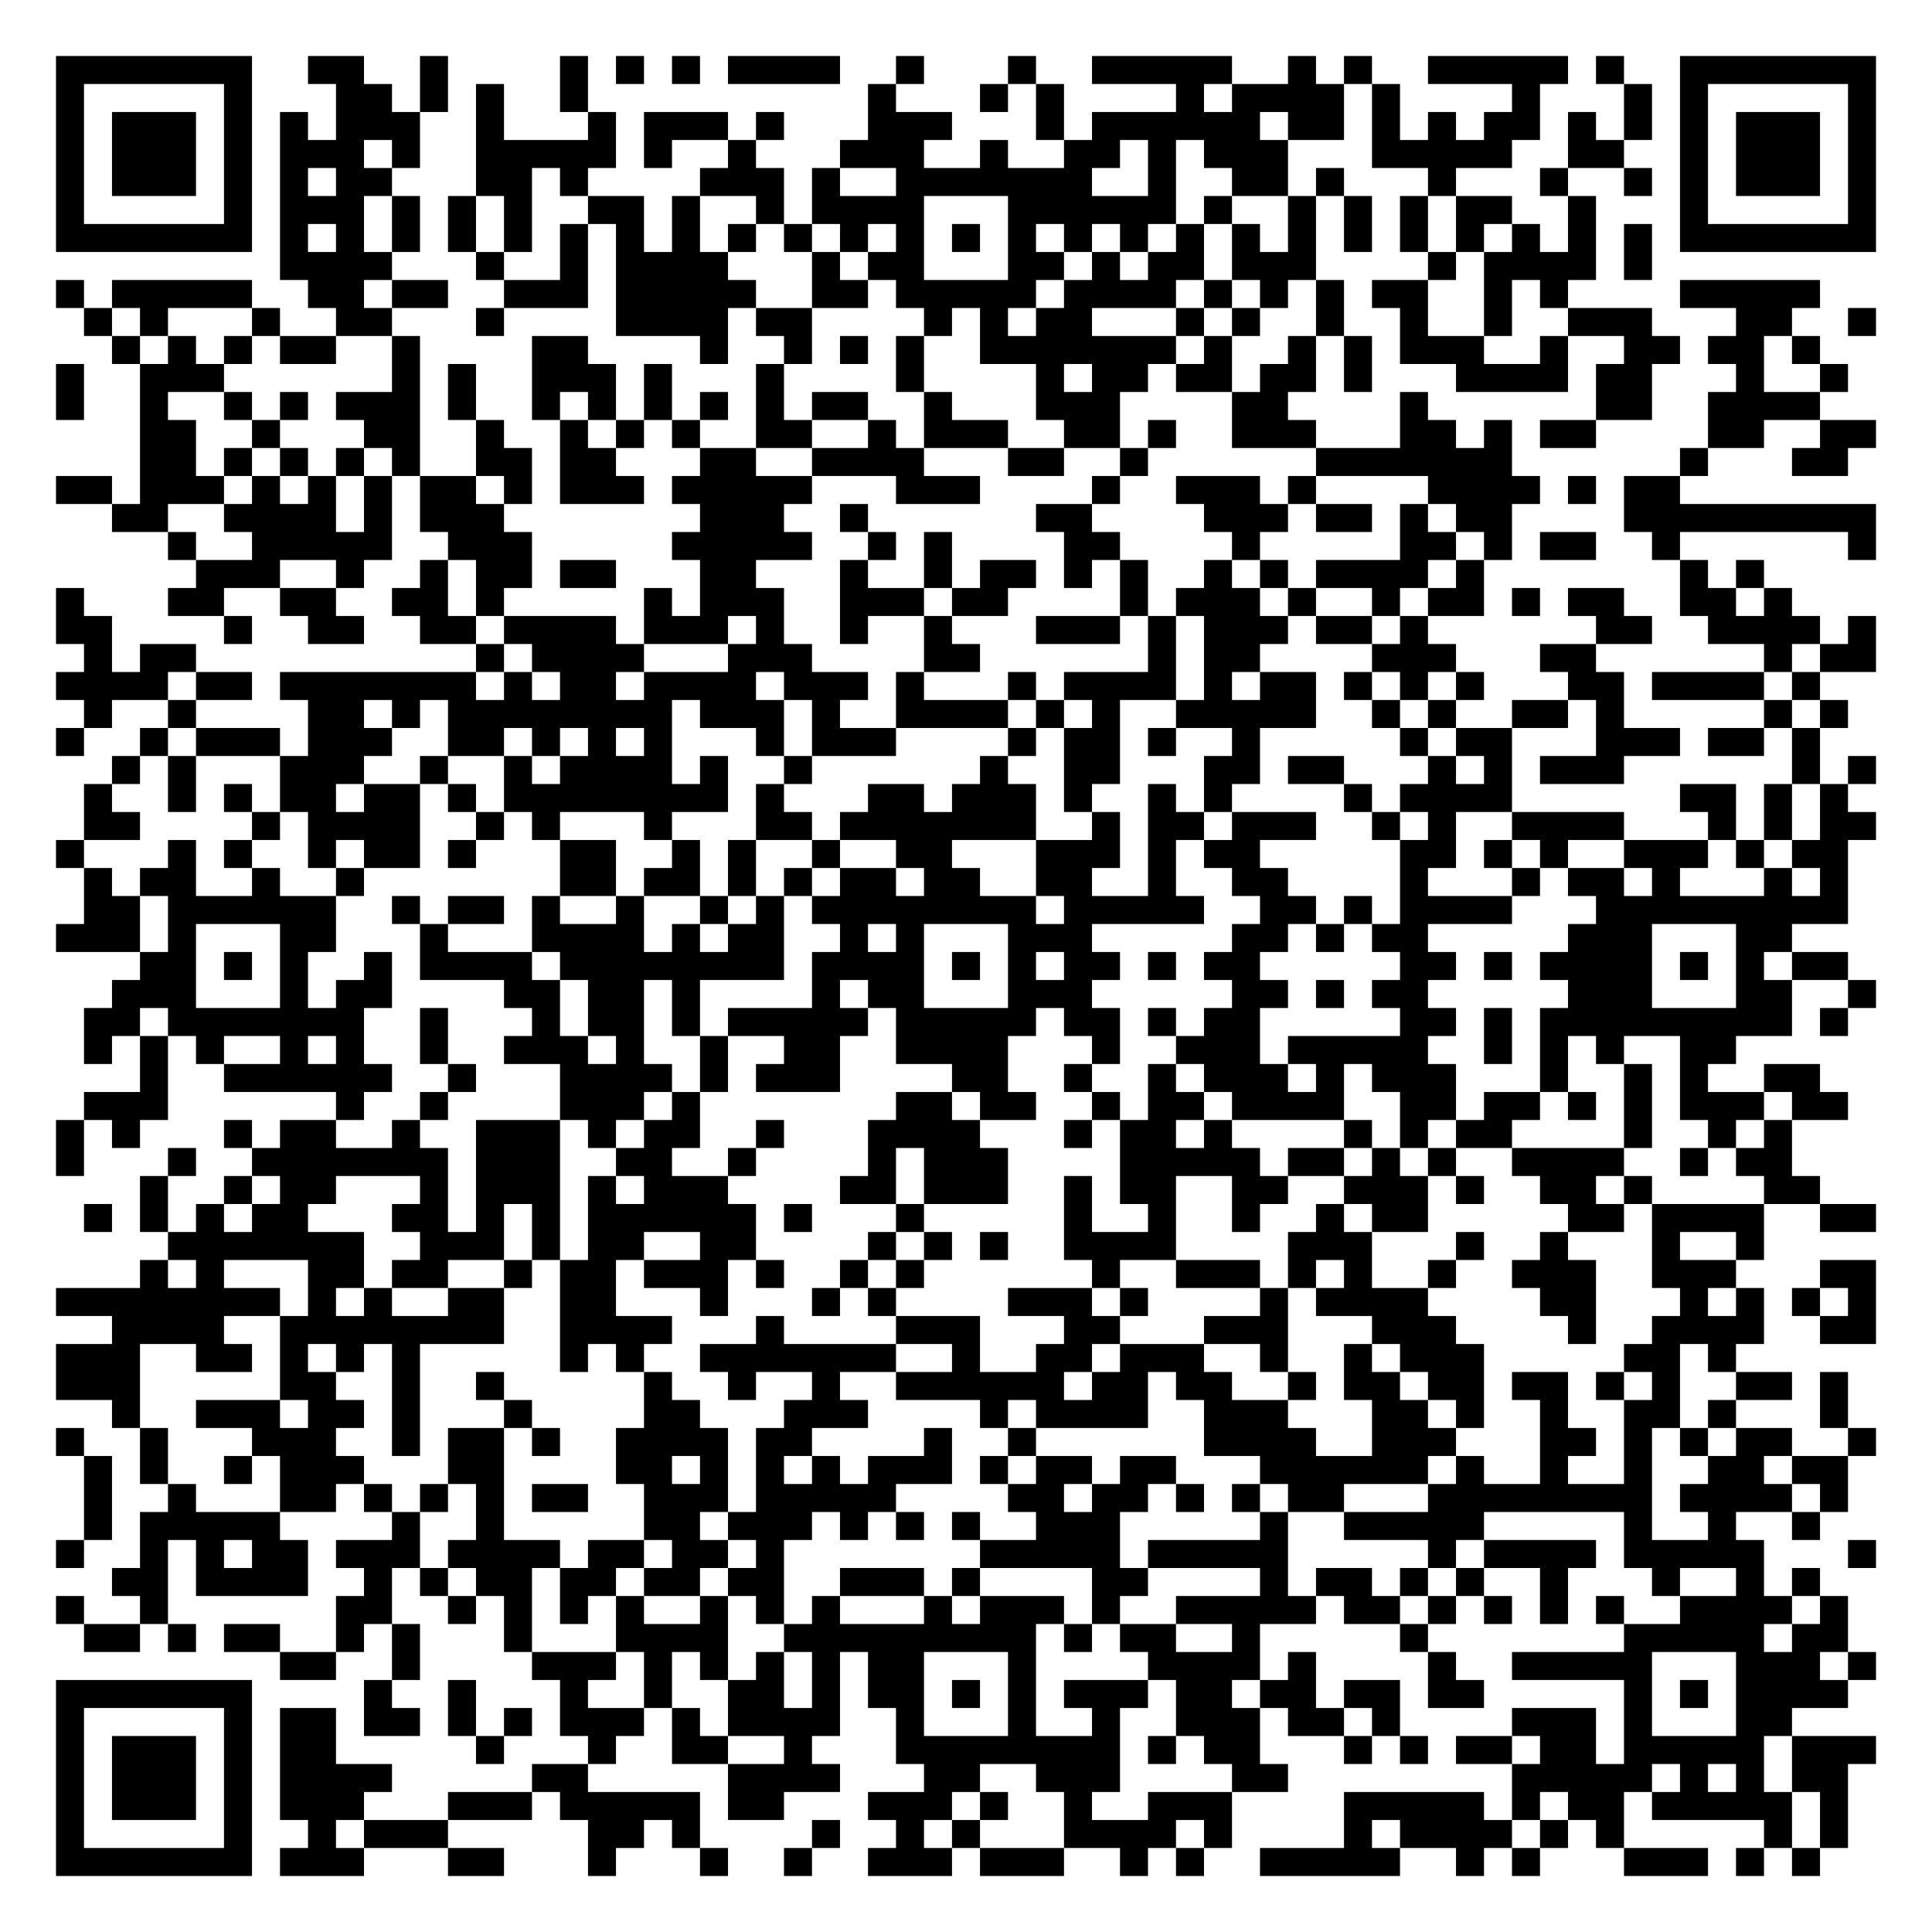
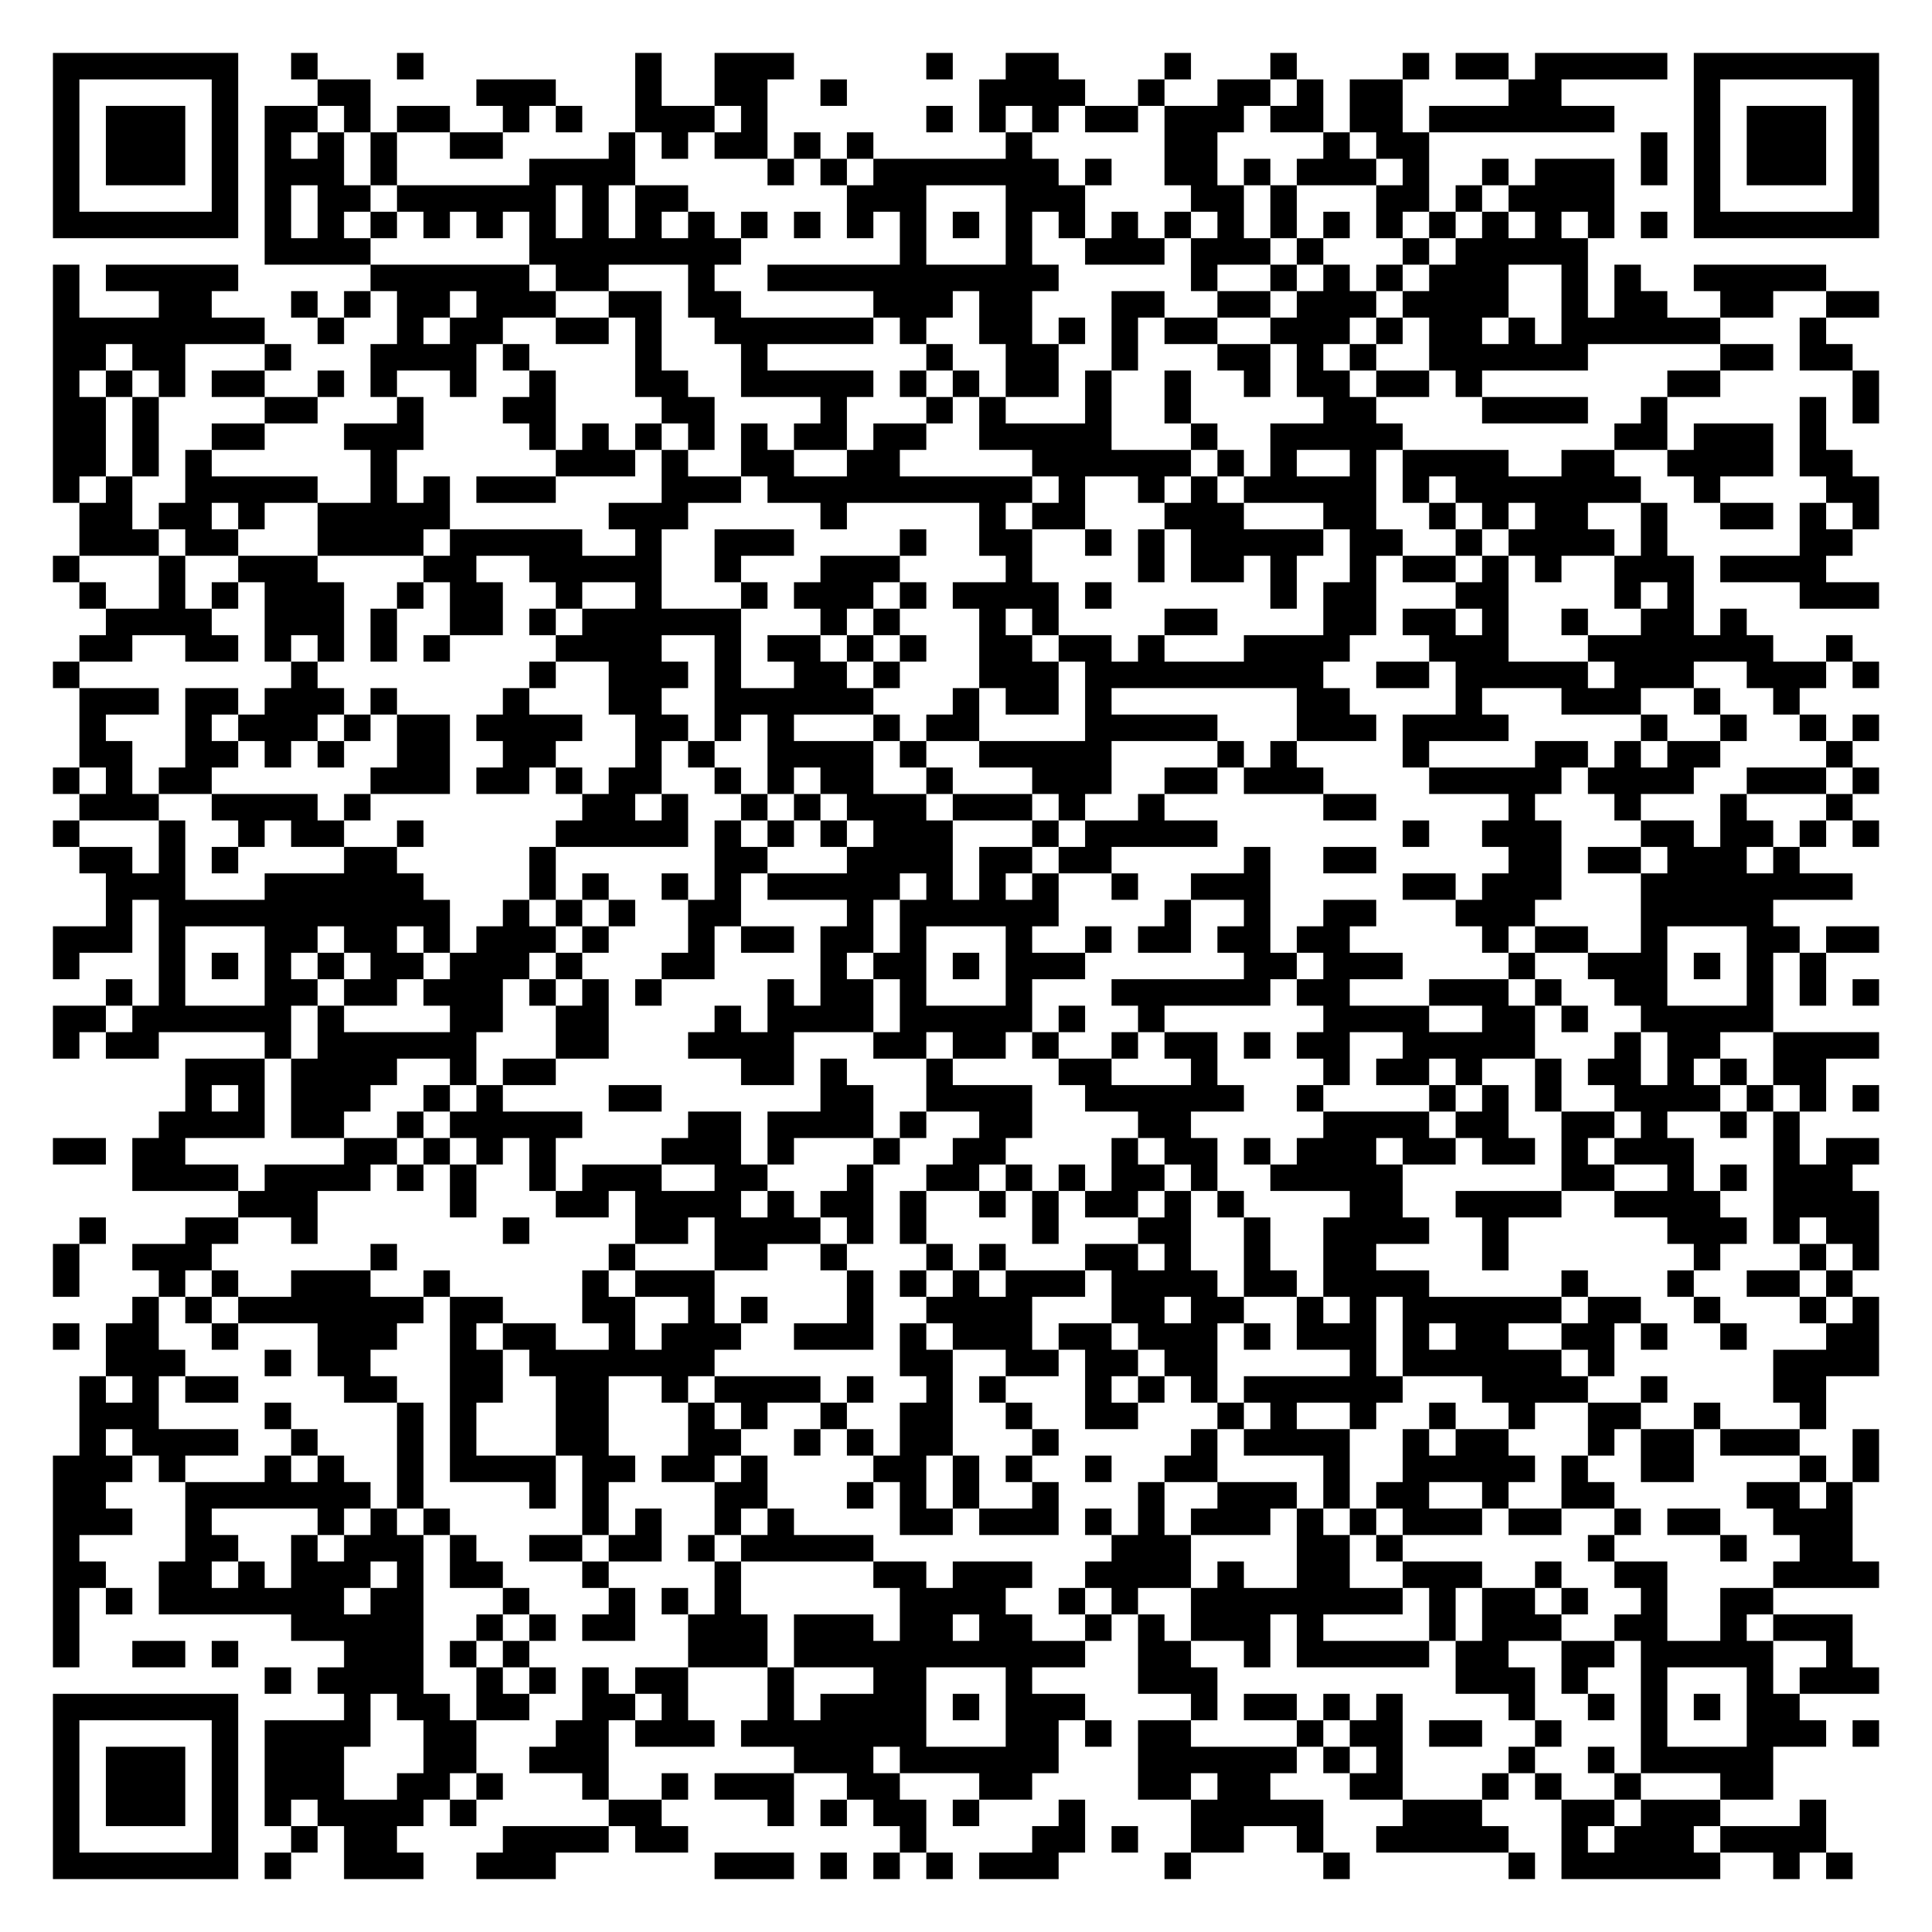
- <svg xmlns="http://www.w3.org/2000/svg" width="276" height="276" class="segno">
+ <svg xmlns="http://www.w3.org/2000/svg" width="292" height="292" class="segno">
  <g transform="scale(4)">
-     <path fill="#fff" d="M0 0h69v69h-69z" />
-     <path class="qrline" stroke="#000" d="M2 2.5h7m2 0h2m2 0h1m4 0h1m1 0h1m1 0h1m1 0h4m2 0h1m3 0h1m2 0h5m2 0h1m1 0h1m2 0h5m1 0h1m2 0h7m-65 1h1m5 0h1m3 0h2m1 0h1m1 0h1m2 0h1m10 0h1m3 0h1m1 0h1m4 0h1m1 0h4m1 0h1m4 0h1m3 0h1m1 0h1m5 0h1m-65 1h1m1 0h3m1 0h1m1 0h1m1 0h3m2 0h1m3 0h1m1 0h3m1 0h1m3 0h3m3 0h1m1 0h6m1 0h2m1 0h1m1 0h1m1 0h2m1 0h1m1 0h1m1 0h1m1 0h3m1 0h1m-65 1h1m1 0h3m1 0h1m1 0h3m1 0h1m2 0h5m1 0h1m2 0h1m3 0h3m2 0h1m2 0h2m1 0h1m1 0h3m3 0h5m2 0h2m2 0h1m1 0h3m1 0h1m-65 1h1m1 0h3m1 0h1m1 0h1m1 0h2m3 0h2m1 0h1m4 0h3m1 0h1m2 0h7m2 0h1m2 0h2m1 0h1m3 0h1m3 0h1m2 0h1m1 0h1m1 0h3m1 0h1m-65 1h1m5 0h1m1 0h3m1 0h1m1 0h1m1 0h1m2 0h2m1 0h1m2 0h1m1 0h4m3 0h6m1 0h1m2 0h1m1 0h1m1 0h1m1 0h2m2 0h1m3 0h1m5 0h1m-65 1h7m1 0h1m1 0h1m1 0h1m1 0h1m1 0h1m1 0h1m1 0h1m1 0h1m1 0h1m1 0h1m1 0h1m1 0h1m1 0h1m1 0h1m1 0h1m1 0h1m1 0h1m1 0h1m1 0h1m1 0h1m1 0h1m1 0h1m1 0h1m1 0h1m1 0h1m1 0h7m-57 1h4m3 0h1m2 0h1m1 0h4m3 0h1m1 0h2m3 0h2m1 0h1m1 0h2m1 0h3m4 0h1m1 0h4m1 0h1m-57 1h1m1 0h5m2 0h2m1 0h2m2 0h3m1 0h5m2 0h2m1 0h5m1 0h4m1 0h1m1 0h1m1 0h1m1 0h2m2 0h1m1 0h1m4 0h5m-62 1h1m1 0h1m3 0h1m2 0h2m3 0h1m4 0h4m1 0h2m4 0h1m1 0h1m1 0h2m3 0h1m1 0h1m2 0h1m2 0h1m2 0h1m2 0h3m3 0h2m2 0h1m-63 1h1m1 0h1m1 0h1m1 0h2m2 0h1m4 0h2m4 0h1m2 0h1m1 0h1m1 0h1m2 0h7m1 0h1m2 0h1m1 0h1m1 0h3m2 0h1m2 0h2m1 0h2m1 0h1m-63 1h1m2 0h3m6 0h1m1 0h1m2 0h3m1 0h1m3 0h1m4 0h1m4 0h1m1 0h2m1 0h2m1 0h2m1 0h1m3 0h4m1 0h2m3 0h1m2 0h1m-64 1h1m2 0h1m2 0h1m1 0h1m1 0h3m1 0h1m2 0h1m1 0h1m1 0h1m1 0h1m1 0h1m1 0h2m2 0h1m3 0h3m4 0h2m4 0h1m6 0h2m2 0h4m-60 1h2m2 0h1m3 0h2m2 0h1m2 0h1m1 0h1m1 0h1m2 0h2m2 0h1m1 0h3m2 0h2m1 0h1m2 0h3m3 0h2m1 0h1m1 0h2m4 0h2m2 0h2m-62 1h2m1 0h1m1 0h1m1 0h1m1 0h1m2 0h2m1 0h2m3 0h2m2 0h4m3 0h2m2 0h1m6 0h7m6 0h1m3 0h2m-64 1h2m1 0h3m1 0h1m1 0h1m1 0h1m1 0h2m1 0h1m1 0h3m1 0h5m3 0h3m4 0h1m2 0h3m1 0h1m4 0h4m1 0h1m1 0h2m-56 1h2m2 0h4m1 0h1m1 0h3m7 0h3m2 0h1m6 0h2m4 0h3m1 0h2m1 0h1m1 0h2m4 0h9m-61 1h1m2 0h5m2 0h3m5 0h5m2 0h1m1 0h1m4 0h2m4 0h1m5 0h2m1 0h1m1 0h2m2 0h1m6 0h1m-60 1h3m2 0h1m2 0h1m1 0h2m1 0h2m3 0h2m3 0h1m2 0h1m1 0h2m1 0h1m1 0h1m2 0h1m1 0h1m1 0h4m1 0h1m7 0h1m1 0h1m-61 1h1m3 0h2m2 0h2m2 0h2m1 0h1m5 0h1m1 0h3m2 0h3m1 0h2m4 0h1m1 0h3m1 0h1m2 0h1m1 0h2m1 0h1m1 0h2m2 0h2m1 0h1m-62 1h2m4 0h1m2 0h2m2 0h2m1 0h4m1 0h3m1 0h1m2 0h1m2 0h1m3 0h3m1 0h1m1 0h3m1 0h2m1 0h1m6 0h2m2 0h4m1 0h1m-64 1h1m1 0h2m10 0h1m1 0h4m3 0h3m4 0h2m6 0h1m1 0h2m4 0h3m3 0h2m6 0h1m1 0h2m-65 1h4m1 0h2m1 0h7m1 0h1m1 0h2m1 0h4m1 0h3m1 0h1m3 0h1m1 0h4m1 0h1m1 0h2m1 0h1m1 0h1m1 0h1m3 0h2m1 0h4m1 0h1m-62 1h1m2 0h1m4 0h2m1 0h1m1 0h8m1 0h3m1 0h1m2 0h4m1 0h1m1 0h1m2 0h5m2 0h1m1 0h1m2 0h2m1 0h1m5 0h1m1 0h1m-64 1h1m2 0h1m1 0h3m1 0h3m2 0h2m1 0h1m1 0h1m1 0h1m3 0h1m1 0h3m4 0h1m1 0h2m1 0h1m2 0h1m5 0h1m1 0h2m3 0h3m1 0h2m1 0h1m-61 1h1m1 0h1m3 0h3m2 0h1m2 0h1m1 0h4m1 0h1m2 0h1m6 0h1m2 0h2m3 0h2m1 0h2m3 0h1m1 0h1m1 0h3m6 0h1m1 0h1m-64 1h1m2 0h1m1 0h1m1 0h2m1 0h2m1 0h1m1 0h8m1 0h1m3 0h2m1 0h3m1 0h1m2 0h1m1 0h1m4 0h1m1 0h4m6 0h2m1 0h1m1 0h1m-63 1h2m4 0h1m1 0h4m2 0h1m1 0h1m3 0h1m3 0h2m1 0h7m2 0h1m1 0h2m1 0h3m2 0h1m1 0h1m2 0h4m3 0h1m1 0h1m1 0h2m-65 1h1m3 0h1m1 0h1m2 0h1m1 0h2m1 0h1m3 0h2m2 0h1m1 0h1m2 0h1m2 0h2m3 0h3m1 0h1m1 0h2m5 0h2m1 0h1m1 0h1m2 0h3m1 0h1m1 0h2m-63 1h1m1 0h2m2 0h1m2 0h1m7 0h2m1 0h2m1 0h1m1 0h1m1 0h2m1 0h2m2 0h2m2 0h1m2 0h2m4 0h1m3 0h1m1 0h2m1 0h1m3 0h1m1 0h1m-63 1h2m1 0h6m2 0h1m1 0h2m1 0h1m2 0h1m2 0h1m1 0h1m1 0h8m1 0h5m2 0h2m1 0h1m1 0h4m3 0h9m-64 1h3m1 0h1m3 0h2m3 0h1m3 0h4m1 0h1m1 0h2m2 0h1m1 0h1m3 0h3m5 0h2m1 0h1m1 0h2m5 0h3m3 0h2m-59 1h2m1 0h1m1 0h1m2 0h1m1 0h4m1 0h8m1 0h4m1 0h1m1 0h1m1 0h2m1 0h1m1 0h2m5 0h2m1 0h1m1 0h4m1 0h1m1 0h1m1 0h2m-62 1h3m3 0h1m1 0h2m4 0h2m1 0h2m1 0h1m4 0h1m1 0h2m3 0h3m5 0h2m1 0h1m1 0h2m5 0h3m3 0h2m2 0h1m-64 1h2m1 0h7m2 0h1m3 0h1m1 0h2m1 0h1m1 0h5m1 0h5m1 0h2m1 0h1m1 0h2m5 0h2m1 0h1m1 0h9m1 0h1m-63 1h1m1 0h1m1 0h1m2 0h1m1 0h1m2 0h1m2 0h3m1 0h1m2 0h1m2 0h2m2 0h4m3 0h1m2 0h3m1 0h5m2 0h1m1 0h1m1 0h1m2 0h2m-57 1h1m2 0h6m2 0h1m3 0h4m1 0h1m1 0h3m4 0h2m2 0h1m2 0h1m1 0h3m1 0h1m1 0h3m3 0h1m2 0h1m1 0h1m2 0h2m-62 1h3m6 0h1m2 0h1m4 0h3m1 0h1m7 0h2m1 0h2m2 0h1m1 0h2m1 0h4m2 0h2m1 0h2m1 0h1m1 0h1m1 0h3m1 0h2m-64 1h1m1 0h1m3 0h1m1 0h2m2 0h1m2 0h3m1 0h1m1 0h2m2 0h1m3 0h4m3 0h1m1 0h2m1 0h1m4 0h1m1 0h1m1 0h2m4 0h1m2 0h1m1 0h1m-62 1h1m3 0h1m2 0h7m1 0h3m2 0h2m2 0h1m4 0h1m1 0h3m4 0h5m1 0h2m1 0h1m1 0h1m2 0h4m2 0h1m1 0h2m-59 1h1m2 0h1m1 0h2m3 0h1m1 0h3m1 0h1m1 0h3m4 0h2m1 0h3m2 0h1m1 0h2m2 0h2m2 0h3m1 0h1m2 0h2m1 0h1m4 0h2m-62 1h1m1 0h1m1 0h1m1 0h2m3 0h2m1 0h1m1 0h1m1 0h6m1 0h1m3 0h1m5 0h1m2 0h1m2 0h1m2 0h1m1 0h2m5 0h2m1 0h4m2 0h2m-61 1h7m2 0h3m1 0h1m1 0h2m2 0h2m4 0h1m1 0h1m1 0h1m2 0h4m4 0h3m3 0h1m2 0h1m3 0h1m2 0h1m-58 1h1m1 0h1m3 0h2m1 0h2m2 0h1m1 0h2m1 0h3m1 0h1m2 0h1m1 0h1m6 0h1m2 0h3m1 0h1m1 0h1m2 0h1m2 0h3m2 0h3m3 0h2m-65 1h8m1 0h1m1 0h1m2 0h2m2 0h2m3 0h1m3 0h1m1 0h1m4 0h3m1 0h1m4 0h1m1 0h4m4 0h2m3 0h1m1 0h1m1 0h1m1 0h1m-63 1h4m2 0h8m2 0h4m3 0h1m4 0h3m3 0h2m3 0h3m3 0h3m4 0h1m2 0h4m2 0h2m-65 1h3m2 0h2m1 0h1m1 0h1m1 0h1m5 0h1m1 0h1m2 0h7m2 0h1m2 0h2m1 0h3m2 0h1m2 0h1m1 0h3m5 0h2m1 0h1m-60 1h3m5 0h2m2 0h1m2 0h1m5 0h1m2 0h1m2 0h1m2 0h6m1 0h2m1 0h2m2 0h1m1 0h2m1 0h2m1 0h2m1 0h1m1 0h1m2 0h2m1 0h1m-62 1h1m2 0h3m1 0h2m1 0h1m3 0h1m4 0h2m3 0h3m4 0h1m1 0h4m2 0h3m3 0h2m1 0h1m2 0h1m2 0h2m1 0h1m3 0h1m-64 1h1m2 0h1m3 0h3m2 0h1m1 0h2m1 0h1m2 0h4m1 0h2m4 0h1m2 0h1m6 0h4m2 0h3m3 0h2m1 0h1m1 0h1m1 0h2m2 0h1m-64 1h1m1 0h1m2 0h1m1 0h3m3 0h2m4 0h2m1 0h1m1 0h1m1 0h1m1 0h3m1 0h1m1 0h2m1 0h2m3 0h6m1 0h1m2 0h1m2 0h1m2 0h2m1 0h2m-63 1h1m2 0h1m3 0h2m1 0h1m1 0h1m1 0h1m1 0h2m2 0h3m1 0h5m4 0h2m1 0h2m1 0h1m1 0h1m1 0h2m3 0h8m1 0h4m1 0h1m-63 1h1m1 0h5m4 0h1m2 0h1m5 0h2m1 0h3m1 0h1m1 0h1m1 0h1m2 0h3m5 0h1m2 0h5m5 0h1m2 0h1m2 0h1m-63 1h1m2 0h1m1 0h1m1 0h2m1 0h3m1 0h4m1 0h2m1 0h2m1 0h1m7 0h5m1 0h5m5 0h1m1 0h4m1 0h5m3 0h1m-63 1h2m1 0h4m2 0h1m1 0h1m1 0h2m1 0h2m1 0h2m1 0h2m2 0h3m1 0h1m4 0h2m4 0h1m1 0h2m1 0h1m1 0h1m2 0h1m3 0h1m2 0h1m1 0h1m-63 1h1m2 0h1m6 0h2m2 0h1m1 0h1m1 0h1m1 0h1m2 0h1m1 0h1m1 0h1m3 0h1m1 0h3m1 0h1m2 0h5m1 0h2m1 0h1m1 0h1m1 0h1m1 0h1m2 0h4m1 0h1m-63 1h2m1 0h1m1 0h2m2 0h1m1 0h1m3 0h1m3 0h4m2 0h9m1 0h1m1 0h2m2 0h1m5 0h1m7 0h5m1 0h2m-56 1h2m2 0h1m4 0h3m1 0h1m1 0h1m1 0h1m1 0h1m1 0h2m3 0h1m4 0h4m1 0h1m4 0h1m2 0h5m3 0h3m1 0h1m-65 1h7m4 0h1m2 0h1m3 0h1m2 0h1m2 0h2m1 0h1m1 0h2m1 0h1m1 0h1m1 0h3m1 0h2m1 0h2m1 0h2m1 0h2m5 0h1m1 0h1m1 0h4m-64 1h1m5 0h1m1 0h2m1 0h2m1 0h1m1 0h1m1 0h3m1 0h1m1 0h4m2 0h1m3 0h1m2 0h1m2 0h3m1 0h2m1 0h1m4 0h3m1 0h1m3 0h2m-62 1h1m1 0h3m1 0h1m1 0h2m5 0h1m3 0h1m2 0h2m2 0h1m3 0h8m1 0h1m1 0h2m3 0h1m1 0h1m1 0h2m1 0h2m1 0h5m1 0h3m-65 1h1m1 0h3m1 0h1m1 0h4m5 0h2m5 0h4m3 0h2m2 0h3m4 0h2m8 0h5m1 0h1m1 0h1m1 0h2m-64 1h1m1 0h3m1 0h1m1 0h3m3 0h3m1 0h5m1 0h2m3 0h3m1 0h1m2 0h1m2 0h3m4 0h5m1 0h1m1 0h2m1 0h5m1 0h1m-64 1h1m5 0h1m2 0h1m1 0h3m5 0h2m1 0h1m4 0h1m2 0h1m1 0h1m3 0h4m1 0h1m4 0h1m1 0h4m1 0h1m1 0h1m5 0h1m1 0h1m-64 1h7m1 0h3m3 0h2m3 0h1m3 0h1m2 0h1m2 0h3m1 0h3m2 0h1m1 0h1m2 0h5m2 0h1m1 0h1m3 0h3m1 0h1m1 0h1" />
+     <path fill="#fff" d="M0 0h73v73h-73z" />
+     <path class="qrline" stroke="#000" d="M2 2.5h7m2 0h1m3 0h1m8 0h1m2 0h3m5 0h1m2 0h2m4 0h1m3 0h1m4 0h1m1 0h2m1 0h5m1 0h7m-69 1h1m5 0h1m3 0h2m4 0h3m3 0h1m2 0h2m2 0h1m5 0h4m2 0h1m2 0h2m1 0h1m1 0h2m4 0h2m5 0h1m5 0h1m-69 1h1m1 0h3m1 0h1m1 0h2m1 0h1m1 0h2m2 0h1m1 0h1m2 0h3m1 0h1m6 0h1m1 0h1m1 0h1m1 0h2m1 0h3m1 0h2m1 0h2m1 0h7m3 0h1m1 0h3m1 0h1m-69 1h1m1 0h3m1 0h1m1 0h1m1 0h1m1 0h1m2 0h2m4 0h1m1 0h1m1 0h2m1 0h1m1 0h1m5 0h1m5 0h2m4 0h1m1 0h2m8 0h1m1 0h1m1 0h3m1 0h1m-69 1h1m1 0h3m1 0h1m1 0h3m1 0h1m5 0h4m5 0h1m1 0h1m1 0h7m1 0h1m2 0h2m1 0h1m1 0h3m1 0h1m2 0h1m1 0h3m1 0h1m1 0h1m1 0h3m1 0h1m-69 1h1m5 0h1m1 0h1m1 0h2m1 0h6m1 0h1m1 0h2m6 0h3m3 0h3m4 0h2m1 0h1m3 0h2m1 0h1m1 0h4m3 0h1m5 0h1m-69 1h7m1 0h1m1 0h1m1 0h1m1 0h1m1 0h1m1 0h1m1 0h1m1 0h1m1 0h1m1 0h1m1 0h1m1 0h1m1 0h1m1 0h1m1 0h1m1 0h1m1 0h1m1 0h1m1 0h1m1 0h1m1 0h1m1 0h1m1 0h1m1 0h1m1 0h1m1 0h1m1 0h1m1 0h7m-61 1h4m6 0h8m6 0h1m3 0h1m2 0h3m1 0h3m1 0h1m3 0h1m1 0h5m-58 1h1m1 0h5m5 0h6m1 0h2m3 0h1m2 0h11m5 0h1m2 0h1m1 0h1m1 0h1m1 0h3m2 0h1m1 0h1m2 0h5m-67 1h1m3 0h2m3 0h1m1 0h1m1 0h2m1 0h3m2 0h2m1 0h2m5 0h3m1 0h2m3 0h2m2 0h2m1 0h3m1 0h4m2 0h1m1 0h2m2 0h2m2 0h2m-69 1h8m2 0h1m2 0h1m1 0h2m2 0h2m1 0h1m2 0h6m1 0h1m2 0h2m1 0h1m1 0h1m1 0h2m2 0h3m1 0h1m1 0h2m1 0h1m1 0h6m3 0h1m-67 1h2m1 0h2m3 0h1m3 0h4m1 0h1m4 0h1m3 0h1m6 0h1m2 0h2m2 0h1m3 0h2m1 0h1m1 0h1m2 0h6m5 0h2m1 0h2m-68 1h1m1 0h1m1 0h1m1 0h2m2 0h1m1 0h1m2 0h1m2 0h1m3 0h2m2 0h5m1 0h1m1 0h1m1 0h2m1 0h1m2 0h1m2 0h1m1 0h2m1 0h2m1 0h1m7 0h2m5 0h1m-69 1h2m1 0h1m4 0h2m3 0h1m3 0h2m4 0h2m4 0h1m3 0h1m1 0h1m3 0h1m2 0h1m5 0h2m4 0h4m2 0h1m5 0h1m1 0h1m-69 1h2m1 0h1m2 0h2m3 0h3m4 0h1m1 0h1m1 0h1m1 0h1m1 0h1m1 0h2m1 0h2m2 0h5m3 0h1m2 0h5m8 0h2m1 0h3m1 0h1m-67 1h2m1 0h1m1 0h1m6 0h1m6 0h3m1 0h1m2 0h2m2 0h2m5 0h6m1 0h1m1 0h1m2 0h1m1 0h4m2 0h2m2 0h4m1 0h2m-68 1h1m1 0h1m2 0h5m2 0h1m1 0h1m1 0h3m4 0h3m1 0h10m1 0h1m2 0h1m1 0h1m1 0h5m1 0h1m1 0h7m2 0h1m4 0h2m-68 1h2m1 0h2m1 0h1m2 0h5m6 0h3m5 0h1m5 0h1m1 0h2m3 0h3m3 0h2m2 0h1m1 0h1m1 0h2m2 0h1m2 0h2m1 0h1m1 0h1m-68 1h3m1 0h2m3 0h4m1 0h5m2 0h1m2 0h3m4 0h1m2 0h2m2 0h1m1 0h1m1 0h5m1 0h2m2 0h1m1 0h4m1 0h1m5 0h2m-68 1h1m3 0h1m2 0h3m4 0h2m2 0h5m2 0h1m3 0h3m4 0h1m4 0h1m1 0h2m1 0h1m2 0h1m1 0h2m1 0h1m1 0h1m2 0h3m1 0h4m-66 1h1m2 0h1m1 0h1m1 0h3m2 0h1m1 0h2m2 0h1m2 0h1m3 0h1m1 0h3m1 0h1m1 0h4m1 0h1m6 0h1m1 0h2m3 0h2m4 0h1m1 0h1m4 0h3m-67 1h4m2 0h3m1 0h1m2 0h2m1 0h1m1 0h6m3 0h1m1 0h1m3 0h1m1 0h1m4 0h2m4 0h2m1 0h2m1 0h1m2 0h1m2 0h2m1 0h1m-63 1h2m2 0h2m1 0h1m1 0h1m1 0h1m1 0h1m4 0h4m2 0h1m1 0h2m1 0h1m1 0h1m2 0h2m1 0h2m1 0h1m3 0h4m3 0h3m3 0h7m2 0h1m-68 1h1m8 0h1m8 0h1m2 0h3m1 0h1m2 0h2m1 0h1m3 0h3m1 0h9m2 0h2m1 0h5m1 0h3m2 0h3m1 0h1m-68 1h3m1 0h2m1 0h3m1 0h1m4 0h1m3 0h2m2 0h6m3 0h1m1 0h2m1 0h1m7 0h2m4 0h1m3 0h3m2 0h1m2 0h1m-65 1h1m3 0h1m1 0h3m1 0h1m1 0h2m1 0h4m2 0h2m1 0h1m1 0h1m3 0h1m1 0h2m4 0h5m3 0h3m1 0h4m5 0h1m2 0h1m2 0h1m1 0h1m-68 1h2m2 0h2m1 0h1m1 0h1m2 0h2m2 0h2m3 0h1m1 0h1m2 0h4m1 0h1m2 0h5m4 0h1m1 0h1m4 0h1m4 0h2m1 0h1m1 0h2m4 0h1m-68 1h1m1 0h1m1 0h2m6 0h3m1 0h2m1 0h1m1 0h2m2 0h1m1 0h1m1 0h2m2 0h1m3 0h3m2 0h2m1 0h3m4 0h5m1 0h4m2 0h3m1 0h1m-68 1h3m2 0h4m1 0h1m8 0h2m1 0h1m2 0h1m1 0h1m1 0h3m1 0h3m1 0h1m2 0h1m6 0h2m5 0h1m3 0h1m3 0h1m3 0h1m-68 1h1m3 0h1m2 0h1m1 0h2m2 0h1m5 0h5m1 0h1m1 0h1m1 0h1m1 0h3m3 0h1m1 0h5m7 0h1m2 0h3m3 0h2m1 0h2m1 0h1m1 0h1m-68 1h2m1 0h1m1 0h1m4 0h2m5 0h1m6 0h2m3 0h4m1 0h2m1 0h2m5 0h1m2 0h2m5 0h2m1 0h2m1 0h3m1 0h1m-64 1h3m3 0h6m4 0h1m1 0h1m2 0h1m1 0h1m1 0h5m1 0h1m1 0h1m1 0h1m2 0h1m2 0h3m5 0h2m1 0h3m3 0h8m-66 1h1m1 0h11m2 0h1m1 0h1m1 0h1m2 0h2m4 0h1m1 0h6m4 0h1m2 0h1m2 0h2m3 0h3m4 0h5m-65 1h3m1 0h1m3 0h2m1 0h2m1 0h1m1 0h3m1 0h1m3 0h1m1 0h2m1 0h2m1 0h1m3 0h1m2 0h1m1 0h2m1 0h2m1 0h2m5 0h1m1 0h2m2 0h1m3 0h2m1 0h2m-69 1h1m3 0h1m1 0h1m1 0h1m1 0h1m1 0h2m1 0h3m1 0h1m3 0h2m4 0h1m1 0h2m1 0h1m1 0h3m6 0h2m1 0h3m4 0h1m2 0h3m1 0h1m1 0h1m1 0h1m-65 1h1m1 0h1m3 0h2m1 0h2m1 0h3m1 0h1m1 0h1m1 0h1m4 0h1m1 0h2m1 0h1m3 0h1m3 0h6m1 0h2m3 0h3m1 0h1m2 0h2m3 0h1m1 0h1m1 0h1m-69 1h2m1 0h6m1 0h1m4 0h2m2 0h2m4 0h1m1 0h4m1 0h5m1 0h1m2 0h1m6 0h4m2 0h2m1 0h1m2 0h5m-65 1h1m1 0h2m4 0h1m1 0h6m3 0h2m3 0h4m3 0h2m1 0h2m1 0h1m2 0h1m1 0h2m1 0h1m1 0h2m2 0h5m3 0h1m1 0h2m2 0h4m-64 1h3m1 0h4m2 0h1m1 0h2m7 0h2m1 0h1m3 0h1m4 0h2m3 0h1m4 0h1m1 0h2m1 0h1m2 0h1m1 0h2m1 0h1m1 0h1m1 0h2m-62 1h1m1 0h1m1 0h3m2 0h1m1 0h1m4 0h2m6 0h2m2 0h4m2 0h6m2 0h1m4 0h1m1 0h1m1 0h1m2 0h4m1 0h1m1 0h1m1 0h1m-65 1h4m1 0h2m2 0h1m1 0h5m4 0h2m1 0h4m1 0h1m2 0h2m4 0h2m5 0h4m1 0h2m2 0h2m1 0h1m2 0h1m1 0h1m-66 1h2m1 0h2m6 0h2m1 0h1m1 0h1m1 0h1m4 0h3m1 0h1m3 0h1m2 0h2m4 0h1m1 0h2m1 0h1m1 0h3m1 0h2m1 0h2m1 0h1m1 0h3m3 0h1m1 0h2m-66 1h4m1 0h4m1 0h1m1 0h1m2 0h1m1 0h3m2 0h2m3 0h1m2 0h2m1 0h1m1 0h1m1 0h2m1 0h1m2 0h5m6 0h2m2 0h1m1 0h1m1 0h3m-61 1h3m5 0h1m3 0h2m1 0h4m1 0h1m1 0h2m1 0h1m2 0h1m1 0h1m1 0h2m1 0h1m1 0h1m4 0h2m2 0h4m2 0h4m2 0h4m-68 1h1m3 0h2m2 0h1m7 0h1m4 0h2m1 0h4m1 0h1m1 0h1m4 0h1m3 0h2m2 0h1m2 0h4m2 0h1m6 0h3m1 0h1m1 0h2m-69 1h1m2 0h3m6 0h1m8 0h1m3 0h2m2 0h1m3 0h1m1 0h1m3 0h2m1 0h1m2 0h1m2 0h2m4 0h1m7 0h1m3 0h1m1 0h1m-69 1h1m3 0h1m1 0h1m2 0h3m2 0h1m5 0h1m1 0h3m5 0h1m1 0h1m1 0h1m1 0h3m1 0h4m1 0h2m1 0h4m5 0h1m3 0h1m2 0h2m1 0h1m-65 1h1m1 0h1m1 0h7m1 0h2m3 0h2m2 0h1m1 0h1m3 0h1m2 0h4m3 0h2m1 0h2m2 0h1m1 0h1m1 0h6m1 0h2m2 0h1m3 0h1m1 0h1m-69 1h1m1 0h2m2 0h1m3 0h3m2 0h1m1 0h2m2 0h1m1 0h3m2 0h3m1 0h1m1 0h3m1 0h2m1 0h3m1 0h1m1 0h3m1 0h1m1 0h2m2 0h2m1 0h1m2 0h1m3 0h2m-67 1h3m3 0h1m1 0h2m3 0h2m1 0h7m7 0h2m2 0h2m1 0h2m1 0h2m5 0h1m1 0h6m1 0h1m6 0h4m-68 1h1m1 0h1m1 0h2m4 0h2m2 0h2m2 0h2m2 0h1m1 0h4m1 0h1m2 0h1m1 0h1m3 0h1m1 0h1m1 0h1m1 0h6m3 0h4m2 0h1m4 0h2m-66 1h3m4 0h1m4 0h1m1 0h1m3 0h2m3 0h1m1 0h1m2 0h1m2 0h2m2 0h1m2 0h2m3 0h1m1 0h1m2 0h1m2 0h1m2 0h1m2 0h2m2 0h1m3 0h1m-66 1h1m1 0h4m2 0h1m3 0h1m1 0h1m3 0h2m3 0h2m2 0h1m1 0h1m1 0h2m3 0h1m5 0h1m1 0h4m2 0h1m1 0h2m3 0h1m1 0h2m1 0h3m2 0h1m-69 1h3m1 0h1m3 0h1m1 0h1m2 0h1m1 0h4m1 0h2m1 0h2m1 0h1m4 0h2m1 0h1m1 0h1m2 0h1m2 0h2m4 0h1m2 0h5m1 0h1m2 0h2m4 0h1m1 0h1m-69 1h2m3 0h7m1 0h1m4 0h1m1 0h1m4 0h2m3 0h1m1 0h1m1 0h1m2 0h1m3 0h1m2 0h3m1 0h1m1 0h2m2 0h1m2 0h2m5 0h2m1 0h1m-68 1h3m2 0h1m4 0h1m1 0h1m1 0h1m5 0h1m1 0h1m2 0h1m1 0h1m4 0h2m1 0h3m1 0h1m1 0h1m1 0h3m1 0h1m1 0h1m1 0h3m1 0h2m2 0h1m1 0h2m2 0h3m-68 1h1m4 0h2m2 0h1m1 0h3m1 0h1m2 0h2m1 0h2m1 0h1m1 0h5m9 0h3m4 0h2m1 0h1m7 0h1m4 0h1m2 0h2m-68 1h2m2 0h2m1 0h1m1 0h3m1 0h1m1 0h2m3 0h1m4 0h1m5 0h2m1 0h3m2 0h4m1 0h1m2 0h2m2 0h3m2 0h1m2 0h2m4 0h4m-69 1h1m1 0h1m1 0h7m1 0h2m3 0h1m3 0h1m1 0h1m1 0h1m6 0h4m2 0h1m1 0h1m2 0h8m1 0h1m1 0h2m1 0h1m2 0h1m2 0h2m-65 1h1m8 0h5m2 0h1m1 0h1m1 0h2m2 0h3m1 0h3m1 0h2m1 0h2m2 0h1m1 0h1m1 0h3m1 0h1m4 0h1m1 0h3m2 0h2m2 0h1m1 0h3m-68 1h1m2 0h2m1 0h1m4 0h3m1 0h1m1 0h1m6 0h3m1 0h11m2 0h2m2 0h1m1 0h5m1 0h2m2 0h2m1 0h5m2 0h1m-60 1h1m1 0h4m2 0h1m1 0h1m1 0h1m1 0h2m3 0h1m3 0h2m3 0h1m4 0h3m9 0h3m1 0h1m2 0h1m3 0h1m1 0h3m-69 1h7m4 0h1m1 0h2m1 0h2m2 0h2m1 0h1m3 0h1m1 0h4m1 0h1m1 0h3m4 0h1m1 0h2m1 0h1m1 0h1m4 0h1m2 0h1m1 0h1m1 0h1m1 0h2m-66 1h1m5 0h1m1 0h4m2 0h2m3 0h2m1 0h3m1 0h7m3 0h2m1 0h1m1 0h2m4 0h1m1 0h2m1 0h2m2 0h1m3 0h1m3 0h3m1 0h1m-69 1h1m1 0h3m1 0h1m1 0h3m3 0h2m2 0h3m7 0h3m1 0h6m3 0h6m1 0h1m1 0h1m4 0h1m2 0h1m1 0h5m-65 1h1m1 0h3m1 0h1m1 0h3m2 0h2m1 0h1m3 0h1m2 0h1m1 0h3m2 0h2m3 0h2m4 0h2m1 0h2m3 0h2m3 0h1m1 0h1m2 0h1m3 0h2m-65 1h1m1 0h3m1 0h1m1 0h1m1 0h4m1 0h1m5 0h2m4 0h1m1 0h1m1 0h2m1 0h1m3 0h1m4 0h5m3 0h3m3 0h2m1 0h3m3 0h1m-67 1h1m5 0h1m2 0h1m1 0h2m4 0h4m1 0h2m8 0h1m4 0h2m1 0h1m2 0h2m2 0h1m2 0h5m2 0h1m1 0h3m1 0h4m-67 1h7m1 0h1m2 0h3m2 0h3m6 0h3m1 0h1m1 0h1m1 0h1m1 0h3m4 0h1m5 0h1m6 0h1m1 0h6m2 0h1m1 0h1" />
  </g>
</svg>
